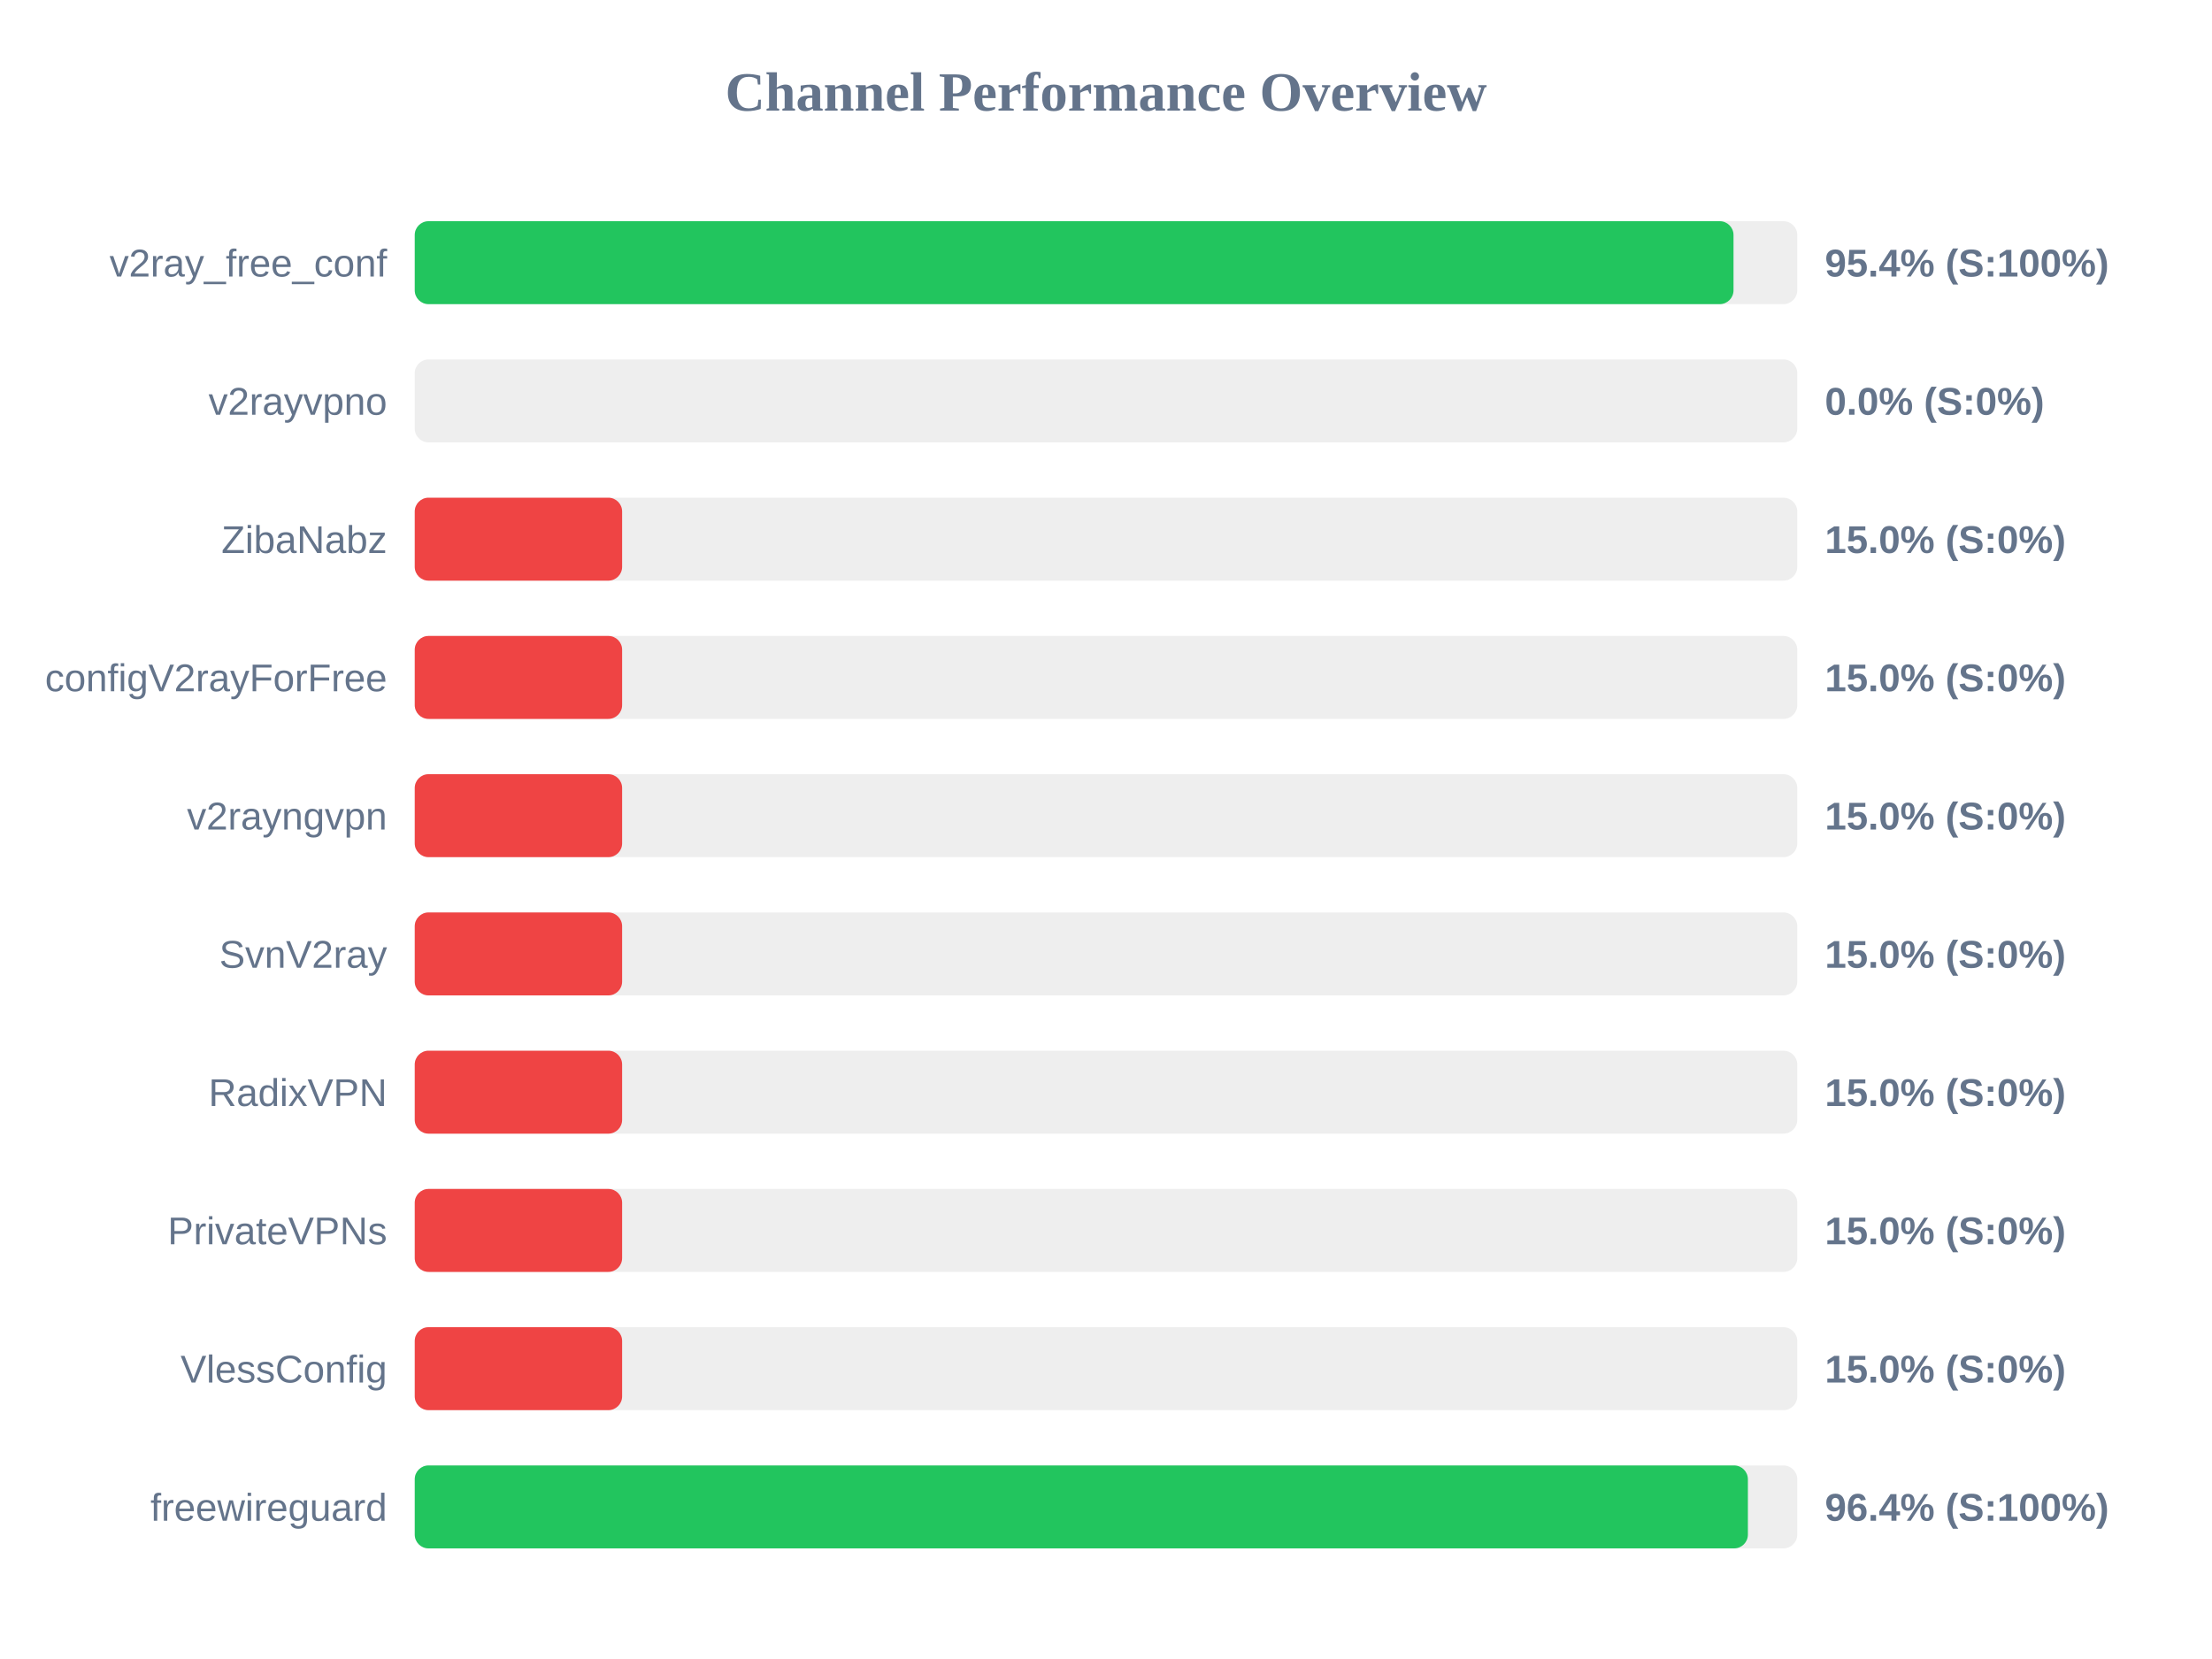
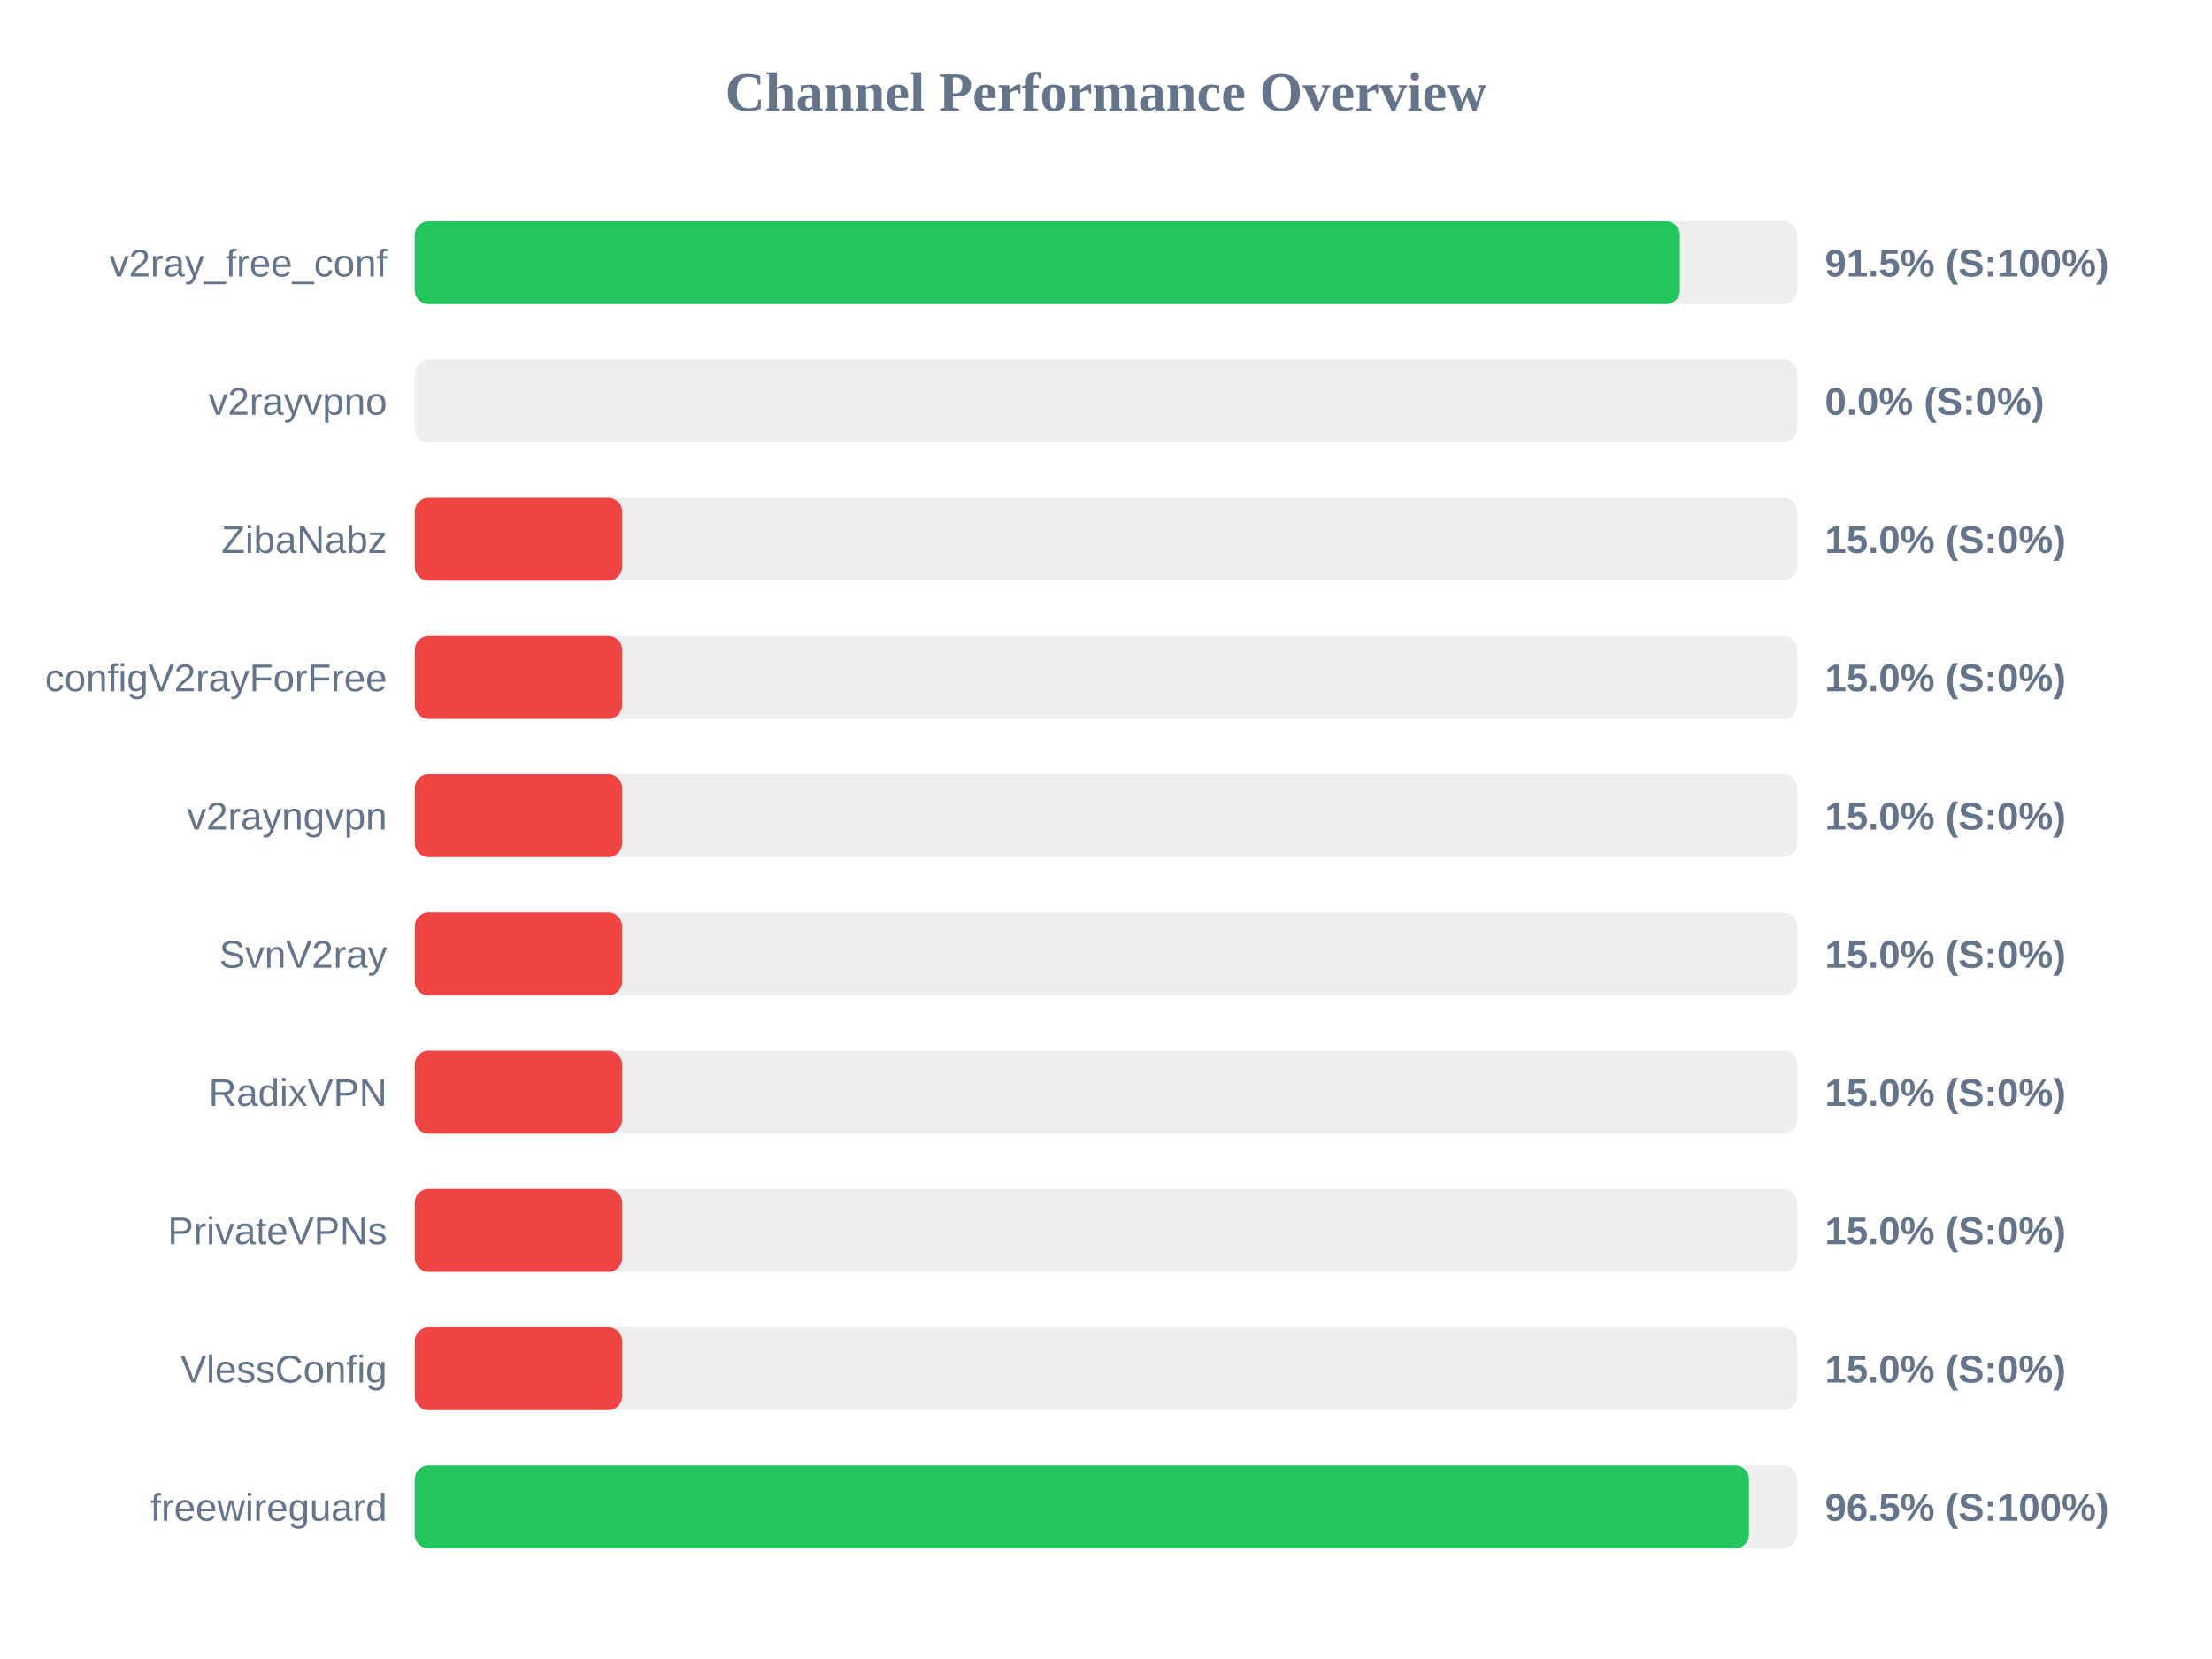
<svg xmlns="http://www.w3.org/2000/svg" width="800" height="600" version="1.1">
  <style>
        .row { font: 14px Arial; fill: #64748b; }
        .score { font: bold 14px Arial; fill: #64748b; }
    </style>
  <text x="400" y="40" text-anchor="middle" font-size="20px" font-weight="bold" fill="#64748b">Channel Performance Overview</text>
  <rect x="150" y="80" width="500" height="30" fill="#eee" rx="5" />
-   <rect x="150" y="80" width="476.95" height="30" fill="#22c55e" rx="5" />
+   <rect x="150" y="80" width="457.55" height="30" fill="#22c55e" rx="5" />
  <text x="140" y="100" text-anchor="end" class="row">v2ray_free_conf</text>
-   <text x="660" y="100" text-anchor="start" class="score">95.4% (S:100%)</text>
+   <text x="660" y="100" text-anchor="start" class="score">91.5% (S:100%)</text>
  <rect x="150" y="130" width="500" height="30" fill="#eee" rx="5" />
  <rect x="150" y="130" width="0.0" height="30" fill="#ef4444" rx="5" />
  <text x="140" y="150" text-anchor="end" class="row">v2rayvpno</text>
  <text x="660" y="150" text-anchor="start" class="score">0.0% (S:0%)</text>
  <rect x="150" y="180" width="500" height="30" fill="#eee" rx="5" />
  <rect x="150" y="180" width="75.0" height="30" fill="#ef4444" rx="5" />
  <text x="140" y="200" text-anchor="end" class="row">ZibaNabz</text>
  <text x="660" y="200" text-anchor="start" class="score">15.0% (S:0%)</text>
  <rect x="150" y="230" width="500" height="30" fill="#eee" rx="5" />
  <rect x="150" y="230" width="75.0" height="30" fill="#ef4444" rx="5" />
  <text x="140" y="250" text-anchor="end" class="row">configV2rayForFree</text>
  <text x="660" y="250" text-anchor="start" class="score">15.0% (S:0%)</text>
  <rect x="150" y="280" width="500" height="30" fill="#eee" rx="5" />
  <rect x="150" y="280" width="75.0" height="30" fill="#ef4444" rx="5" />
  <text x="140" y="300" text-anchor="end" class="row">v2rayngvpn</text>
  <text x="660" y="300" text-anchor="start" class="score">15.0% (S:0%)</text>
  <rect x="150" y="330" width="500" height="30" fill="#eee" rx="5" />
  <rect x="150" y="330" width="75.0" height="30" fill="#ef4444" rx="5" />
  <text x="140" y="350" text-anchor="end" class="row">SvnV2ray</text>
  <text x="660" y="350" text-anchor="start" class="score">15.0% (S:0%)</text>
  <rect x="150" y="380" width="500" height="30" fill="#eee" rx="5" />
  <rect x="150" y="380" width="75.0" height="30" fill="#ef4444" rx="5" />
  <text x="140" y="400" text-anchor="end" class="row">RadixVPN</text>
  <text x="660" y="400" text-anchor="start" class="score">15.0% (S:0%)</text>
  <rect x="150" y="430" width="500" height="30" fill="#eee" rx="5" />
  <rect x="150" y="430" width="75.0" height="30" fill="#ef4444" rx="5" />
  <text x="140" y="450" text-anchor="end" class="row">PrivateVPNs</text>
  <text x="660" y="450" text-anchor="start" class="score">15.0% (S:0%)</text>
  <rect x="150" y="480" width="500" height="30" fill="#eee" rx="5" />
  <rect x="150" y="480" width="75.0" height="30" fill="#ef4444" rx="5" />
  <text x="140" y="500" text-anchor="end" class="row">VlessConfig</text>
  <text x="660" y="500" text-anchor="start" class="score">15.0% (S:0%)</text>
  <rect x="150" y="530" width="500" height="30" fill="#eee" rx="5" />
-   <rect x="150" y="530" width="482.15" height="30" fill="#22c55e" rx="5" />
+   <rect x="150" y="530" width="482.55" height="30" fill="#22c55e" rx="5" />
  <text x="140" y="550" text-anchor="end" class="row">freewireguard</text>
-   <text x="660" y="550" text-anchor="start" class="score">96.4% (S:100%)</text>
+   <text x="660" y="550" text-anchor="start" class="score">96.5% (S:100%)</text>
</svg>
